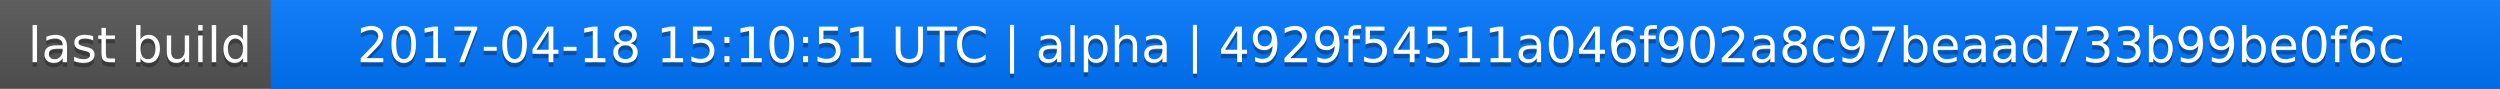
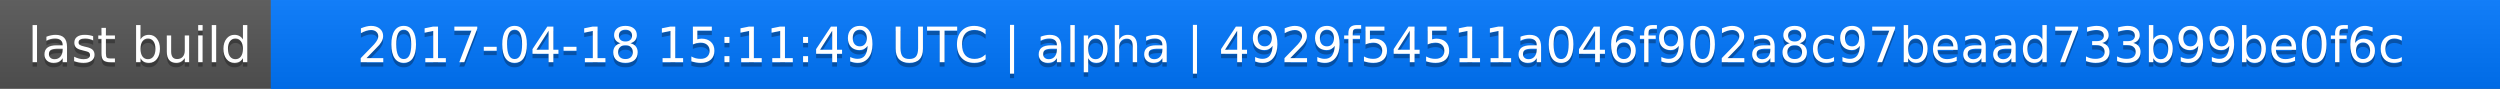
<svg xmlns="http://www.w3.org/2000/svg" width="563" height="20">
  <linearGradient id="a" x2="0" y2="100%">
    <stop offset="0" stop-color="#bbb" stop-opacity=".1" />
    <stop offset="1" stop-opacity=".1" />
  </linearGradient>
  <rect rx="0" width="563" height="20" fill="#555" />
  <rect rx="0" x="61" width="502" height="20" fill="#07f" />
  <path fill="#07f" d="M61 0h4v20h-4z" />
  <rect rx="0" width="563" height="20" fill="url(#a)" />
  <g fill="#fff" text-anchor="middle" font-family="DejaVu Sans,Verdana,Geneva,sans-serif" font-size="11">
    <text x="31.5" y="15" fill="#010101" fill-opacity=".3">last build</text>
    <text x="31.5" y="14">last build</text>
-     <text x="311" y="15" fill="#010101" fill-opacity=".3">2017-04-18 15:10:51 UTC | alpha | 4929f54511a046f902a8c97beaad733b99be0f6c</text>
-     <text x="311" y="14">2017-04-18 15:10:51 UTC | alpha | 4929f54511a046f902a8c97beaad733b99be0f6c</text>
+     <text x="311" y="15" fill="#010101" fill-opacity=".3">2017-04-18 15:11:49 UTC | alpha | 4929f54511a046f902a8c97beaad733b99be0f6c</text>
+     <text x="311" y="14">2017-04-18 15:11:49 UTC | alpha | 4929f54511a046f902a8c97beaad733b99be0f6c</text>
  </g>
</svg>
